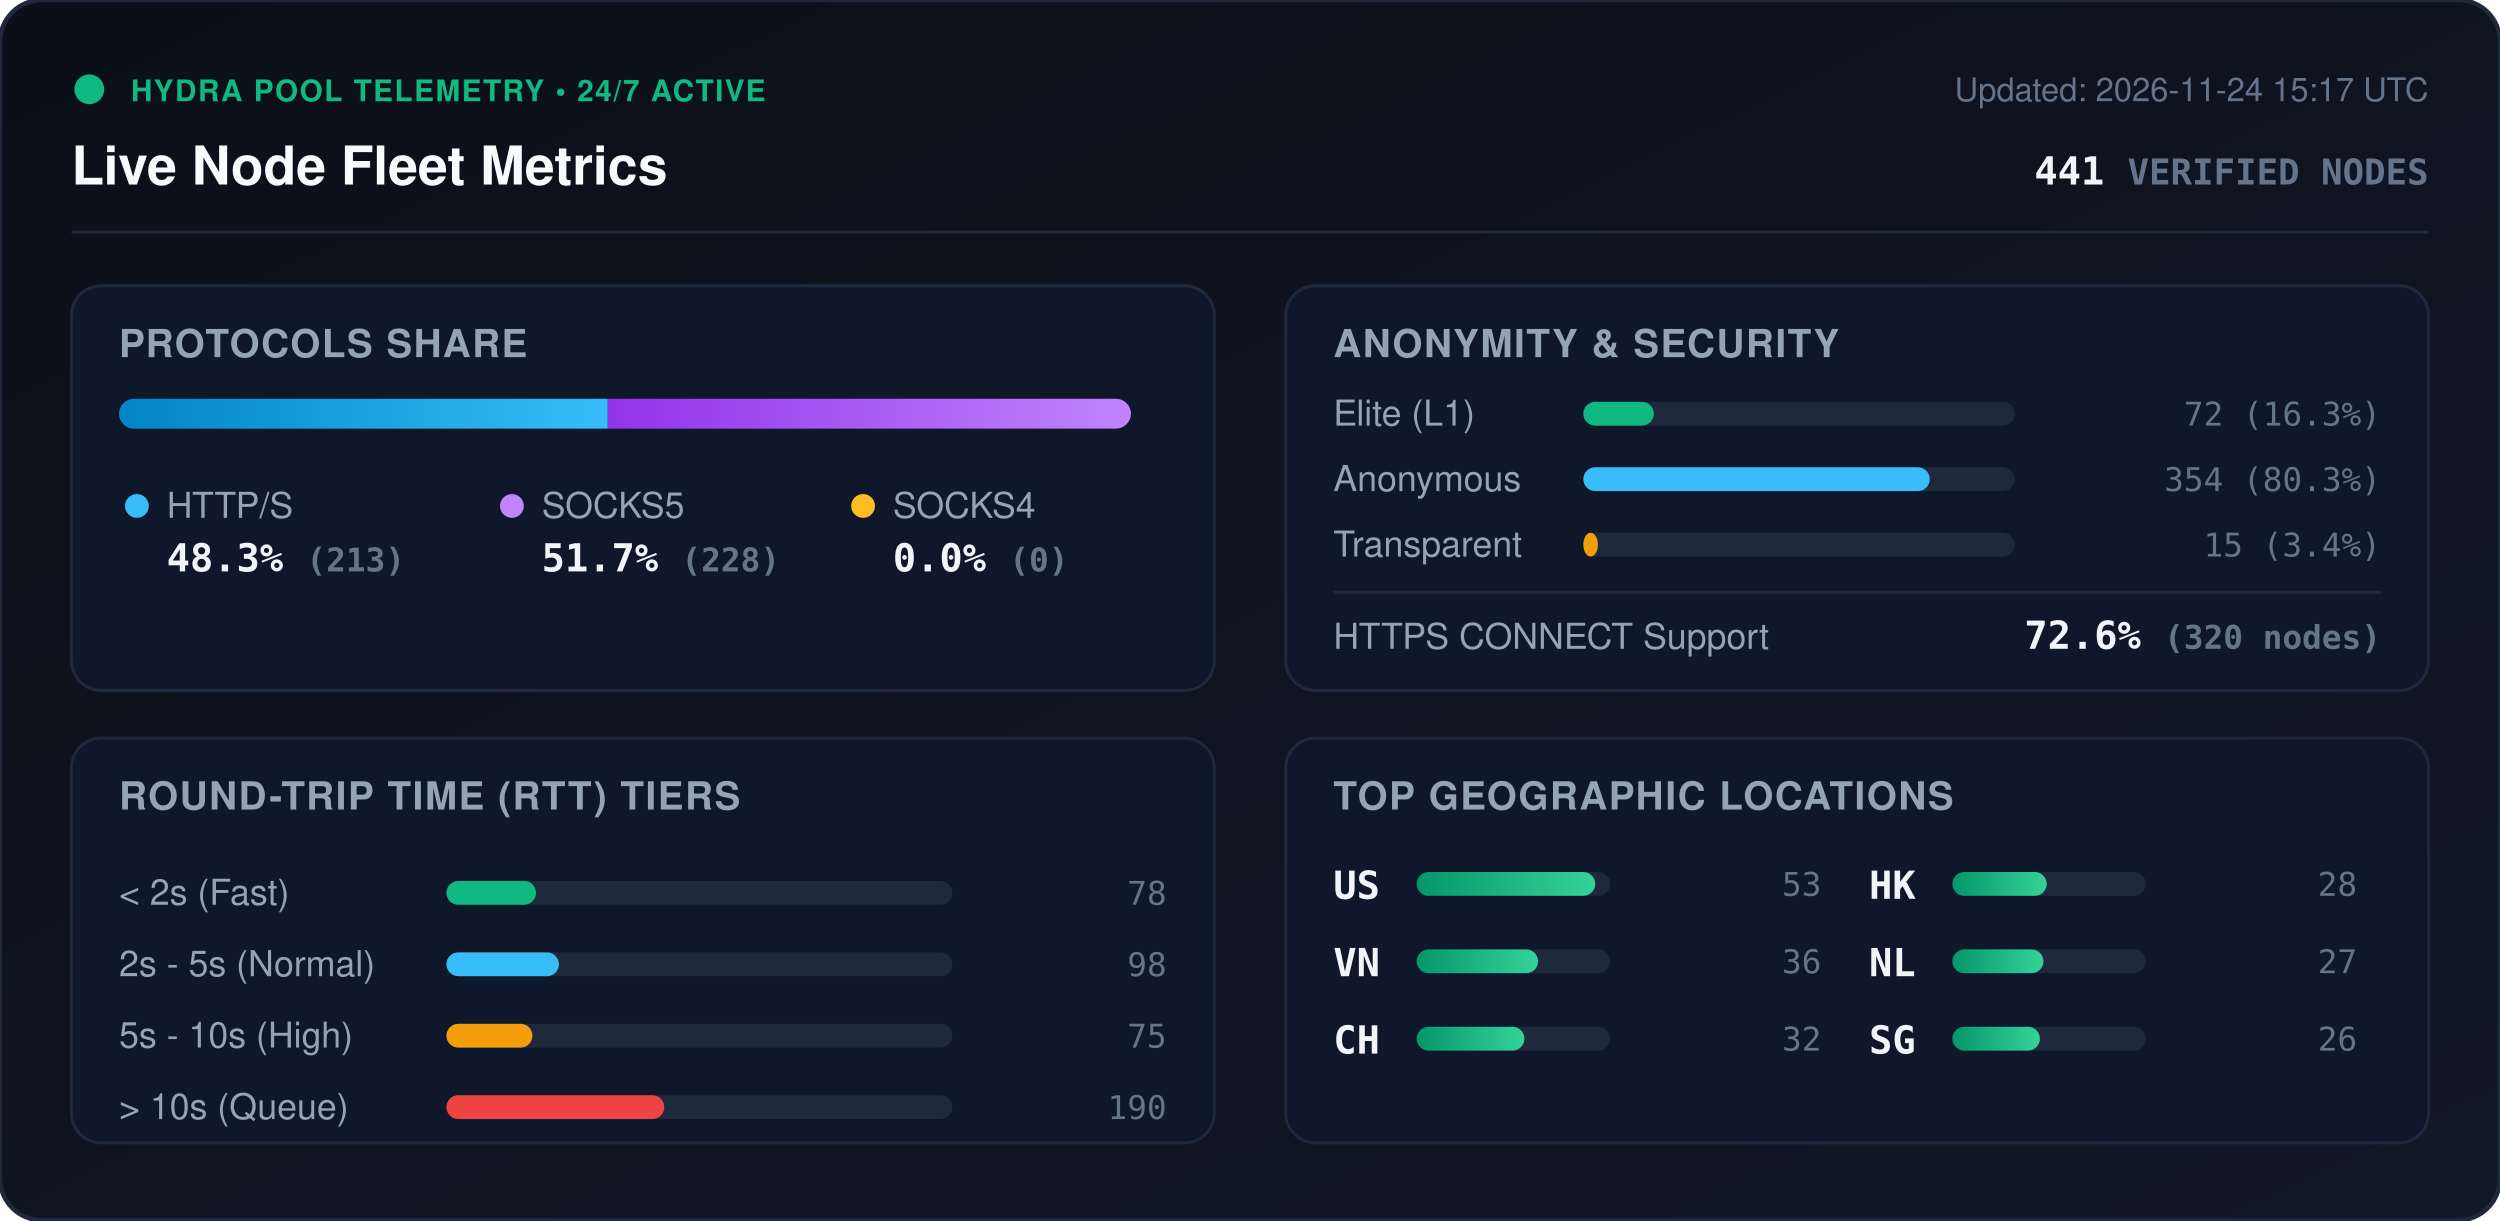
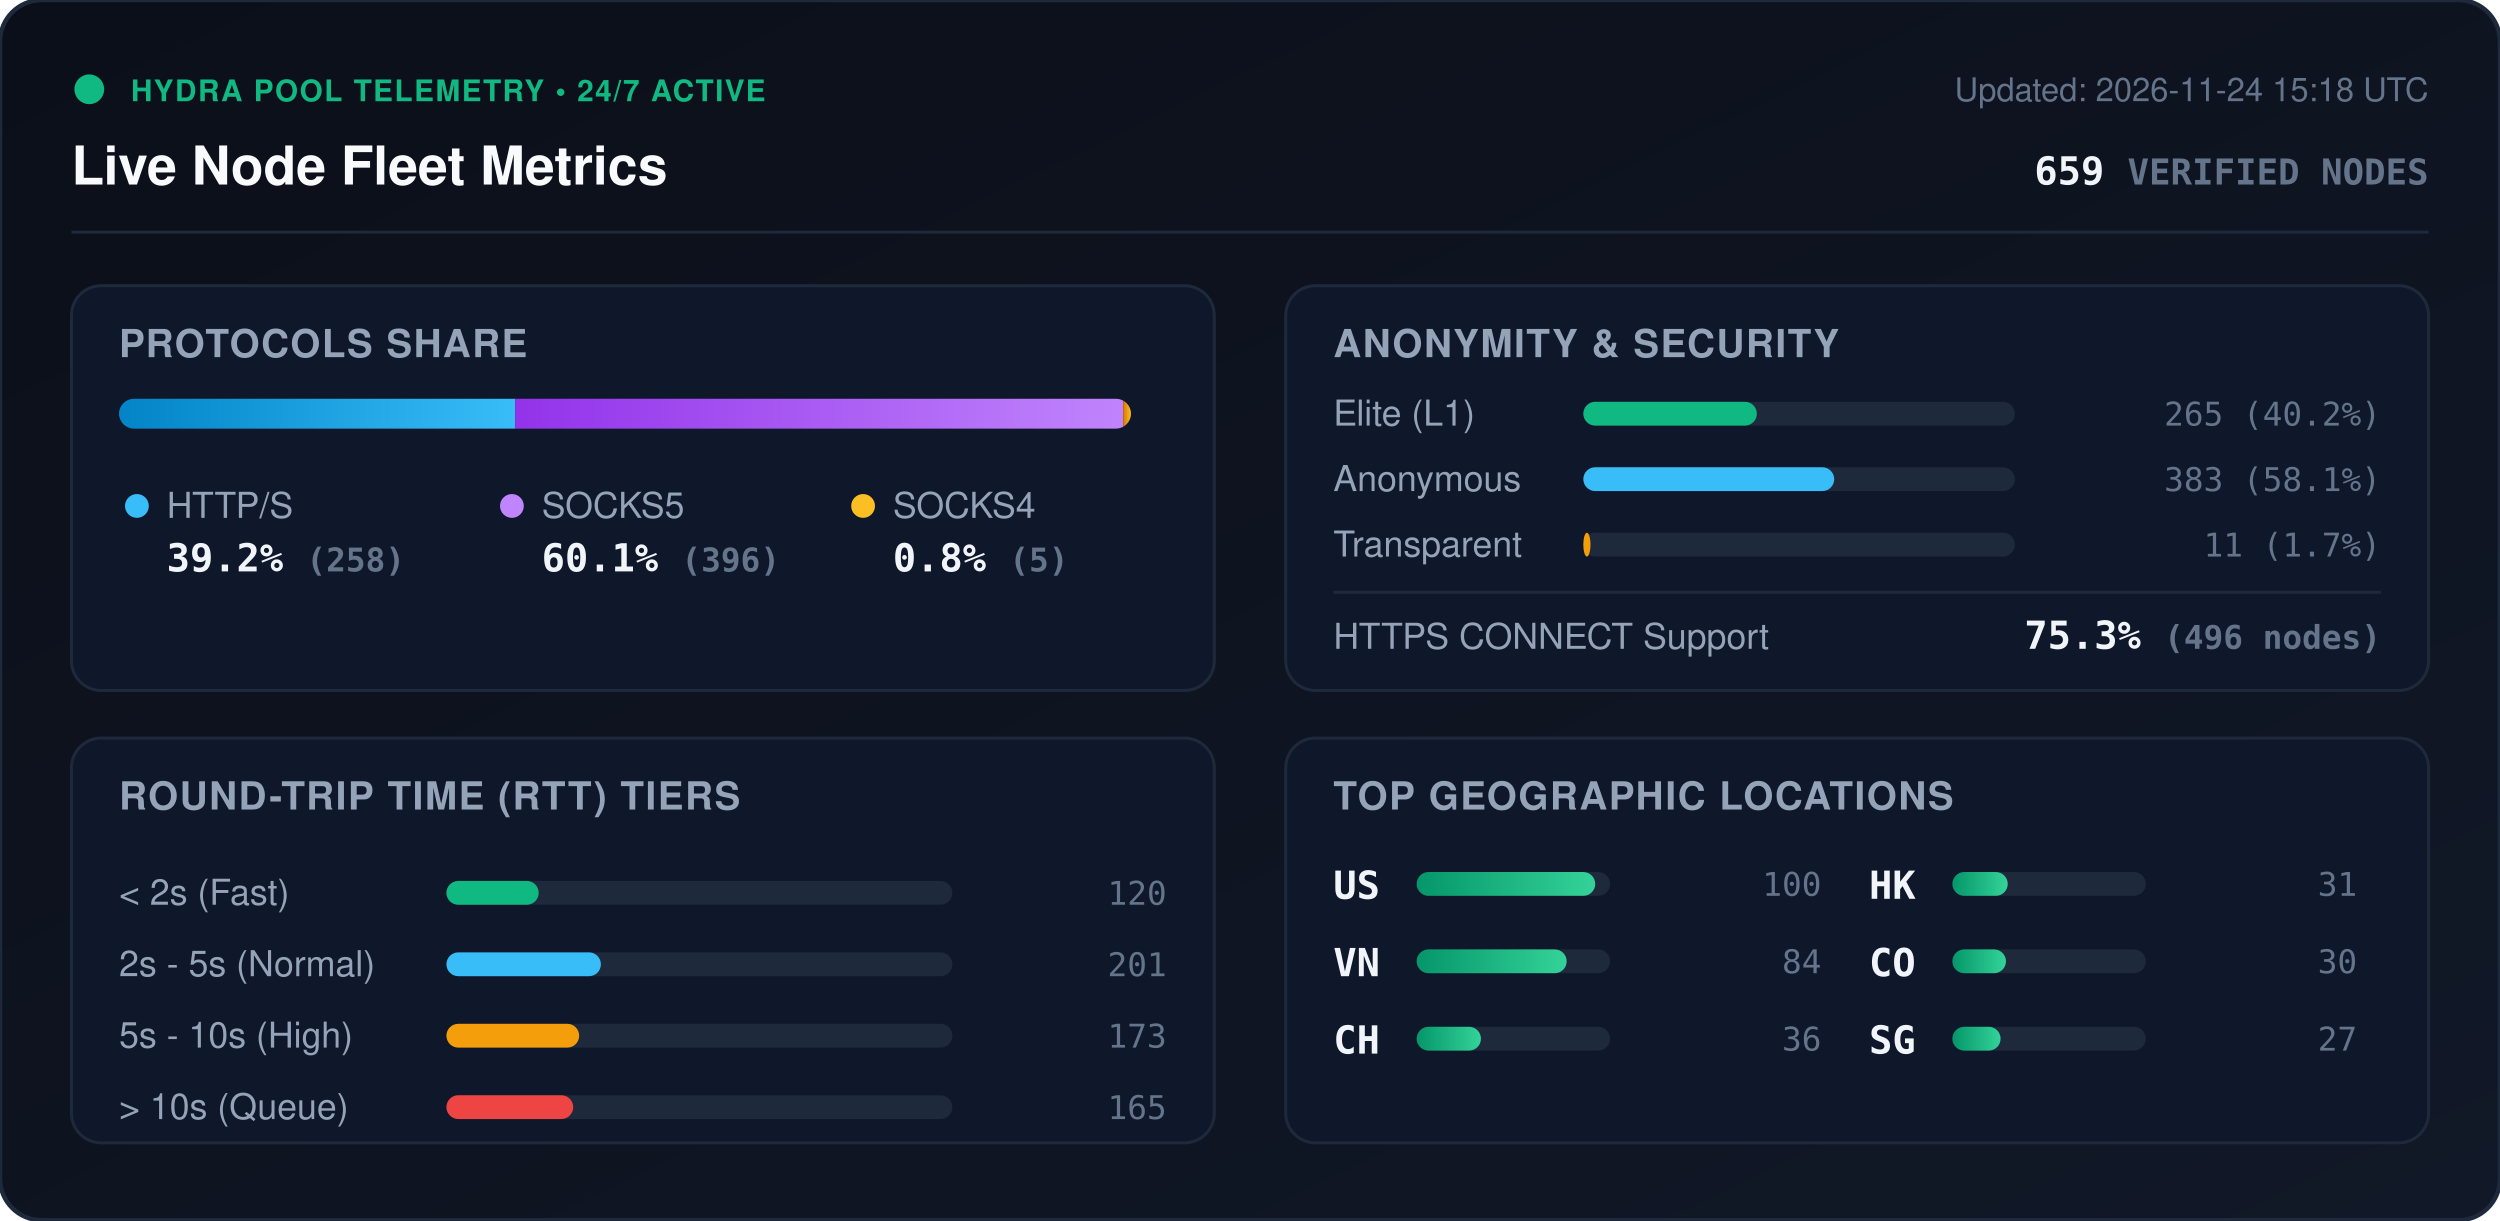
<svg xmlns="http://www.w3.org/2000/svg" viewBox="0 0 840 410" width="840" height="410" style="max-width: 100%; height: auto;">
  <defs>
    <linearGradient id="bg" x1="0%" y1="0%" x2="100%" y2="100%">
      <stop offset="0%" stop-color="#0b0f19" />
      <stop offset="100%" stop-color="#111827" />
    </linearGradient>
    <linearGradient id="bar-http" x1="0%" y1="0%" x2="100%" y2="0%">
      <stop offset="0%" stop-color="#0284c7" />
      <stop offset="100%" stop-color="#38bdf8" />
    </linearGradient>
    <linearGradient id="bar-socks5" x1="0%" y1="0%" x2="100%" y2="0%">
      <stop offset="0%" stop-color="#9333ea" />
      <stop offset="100%" stop-color="#c084fc" />
    </linearGradient>
    <linearGradient id="bar-socks4" x1="0%" y1="0%" x2="100%" y2="0%">
      <stop offset="0%" stop-color="#d97706" />
      <stop offset="100%" stop-color="#fbbf24" />
    </linearGradient>
    <linearGradient id="bar-green" x1="0%" y1="0%" x2="100%" y2="0%">
      <stop offset="0%" stop-color="#059669" />
      <stop offset="100%" stop-color="#34d399" />
    </linearGradient>
    <clipPath id="prog-track-clip">
      <rect width="340.0" height="10" rx="5" />
    </clipPath>
    <style>
      .title { font: 700 18px -apple-system, BlinkMacSystemFont, 'Segoe UI', Helvetica, Arial, sans-serif; fill: #f8fafc; }
      .sub { font: 500 11px -apple-system, BlinkMacSystemFont, 'Segoe UI', Helvetica, Arial, sans-serif; fill: #64748b; }
      .section-hdr { font: 600 13px -apple-system, BlinkMacSystemFont, 'Segoe UI', Helvetica, Arial, sans-serif; fill: #94a3b8; letter-spacing: 0.5px; }
      .metric-val { font: 700 13px -apple-system, BlinkMacSystemFont, 'Segoe UI', Helvetica, Arial, sans-serif; fill: #f1f5f9; }
      .metric-lbl { font: 500 12px -apple-system, BlinkMacSystemFont, 'Segoe UI', Helvetica, Arial, sans-serif; fill: #94a3b8; }
      .badge-txt { font: 700 10px -apple-system, BlinkMacSystemFont, 'Segoe UI', Helvetica, Arial, sans-serif; fill: #10b981; letter-spacing: 0.5px; }
      .mono { font-family: ui-monospace, SFMono-Regular, Menlo, Monaco, Consolas, monospace; }
      .pulse { animation: beacon 2s infinite ease-in-out; }
      @keyframes beacon { 0%, 100% { opacity: 1; } 50% { opacity: 0.35; } }
    </style>
  </defs>
  <rect width="840" height="410" rx="14" fill="url(#bg)" stroke="#1e293b" stroke-width="1.5" />
  <g transform="translate(24, 24)">
    <circle cx="6" cy="6" r="5" fill="#10b981" class="pulse" />
    <text x="20" y="10" class="badge-txt">HYDRA POOL TELEMETRY • 24/7 ACTIVE</text>
    <text x="0" y="38" class="title">Live Node Fleet Metrics</text>
-     <text x="792" y="10" text-anchor="end" class="sub">Updated: 2026-11-24 15:17 UTC</text>
-     <text x="792" y="38" text-anchor="end" class="metric-val mono" fill="#38bdf8">441 <tspan font-size="12" fill="#64748b">VERIFIED NODES</tspan>
+     <text x="792" y="10" text-anchor="end" class="sub">Updated: 2026-11-24 15:18 UTC</text>
+     <text x="792" y="38" text-anchor="end" class="metric-val mono" fill="#38bdf8">659 <tspan font-size="12" fill="#64748b">VERIFIED NODES</tspan>
    </text>
  </g>
  <line x1="24" y1="78" x2="816" y2="78" stroke="#1e293b" stroke-width="1" />
  <g transform="translate(24, 96)">
    <rect width="384" height="136" rx="10" fill="#0f172a" stroke="#1e293b" />
    <text x="16" y="24" class="section-hdr">PROTOCOLS SHARE</text>
    <g transform="translate(16, 38)">
      <rect width="340.0" height="10" rx="5" fill="#1e293b" />
      <g clip-path="url(#prog-track-clip)">
-         <rect x="0" width="164.2" height="10" fill="url(#bar-http)" />
-         <rect x="164.2" width="175.8" height="10" fill="url(#bar-socks5)" />
-         <rect x="340.0" width="0.0" height="10" fill="url(#bar-socks4)" />
+         <rect x="0" width="133.1" height="10" fill="url(#bar-http)" />
+         <rect x="133.1" width="204.3" height="10" fill="url(#bar-socks5)" />
+         <rect x="337.4" width="2.6" height="10" fill="url(#bar-socks4)" />
      </g>
    </g>
    <g transform="translate(16, 68)">
      <circle cx="6" cy="6" r="4" fill="#38bdf8" />
      <text x="16" y="10" class="metric-lbl">HTTP/S</text>
-       <text x="16" y="28" class="metric-val mono">48.3% <tspan font-size="11" fill="#64748b">(213)</tspan>
+       <text x="16" y="28" class="metric-val mono">39.2% <tspan font-size="11" fill="#64748b">(258)</tspan>
      </text>
      <circle cx="132" cy="6" r="4" fill="#c084fc" />
      <text x="142" y="10" class="metric-lbl">SOCKS5</text>
-       <text x="142" y="28" class="metric-val mono">51.7% <tspan font-size="11" fill="#64748b">(228)</tspan>
+       <text x="142" y="28" class="metric-val mono">60.1% <tspan font-size="11" fill="#64748b">(396)</tspan>
      </text>
      <circle cx="250" cy="6" r="4" fill="#fbbf24" />
      <text x="260" y="10" class="metric-lbl">SOCKS4</text>
-       <text x="260" y="28" class="metric-val mono">0.0% <tspan font-size="11" fill="#64748b">(0)</tspan>
+       <text x="260" y="28" class="metric-val mono">0.8% <tspan font-size="11" fill="#64748b">(5)</tspan>
      </text>
    </g>
  </g>
  <g transform="translate(432, 96)">
    <rect width="384" height="136" rx="10" fill="#0f172a" stroke="#1e293b" />
    <text x="16" y="24" class="section-hdr">ANONYMITY &amp; SECURITY</text>
    <text x="16" y="47" class="metric-lbl">Elite (L1)</text>
    <rect x="100" y="39" width="145.0" height="8" rx="4" fill="#1e293b" />
-     <rect x="100" y="39" width="23.7" height="8" rx="4" fill="#10b981" />
-     <text x="368" y="47" text-anchor="end" class="mono sub" fill="#e2e8f0">72 (16.3%)</text>
+     <rect x="100" y="39" width="58.3" height="8" rx="4" fill="#10b981" />
+     <text x="368" y="47" text-anchor="end" class="mono sub" fill="#e2e8f0">265 (40.2%)</text>
    <text x="16" y="69" class="metric-lbl">Anonymous</text>
    <rect x="100" y="61" width="145.0" height="8" rx="4" fill="#1e293b" />
-     <rect x="100" y="61" width="116.4" height="8" rx="4" fill="#38bdf8" />
-     <text x="368" y="69" text-anchor="end" class="mono sub" fill="#e2e8f0">354 (80.3%)</text>
+     <rect x="100" y="61" width="84.3" height="8" rx="4" fill="#38bdf8" />
+     <text x="368" y="69" text-anchor="end" class="mono sub" fill="#e2e8f0">383 (58.1%)</text>
    <text x="16" y="91" class="metric-lbl">Transparent</text>
    <rect x="100" y="83" width="145.0" height="8" rx="4" fill="#1e293b" />
-     <rect x="100" y="83" width="4.9" height="8" rx="4" fill="#f59e0b" />
-     <text x="368" y="91" text-anchor="end" class="mono sub" fill="#e2e8f0">15 (3.4%)</text>
+     <rect x="100" y="83" width="2.4" height="8" rx="4" fill="#f59e0b" />
+     <text x="368" y="91" text-anchor="end" class="mono sub" fill="#e2e8f0">11 (1.7%)</text>
    <line x1="16" y1="103" x2="368" y2="103" stroke="#1e293b" stroke-width="1" />
    <text x="16" y="122" class="metric-lbl">HTTPS CONNECT Support</text>
-     <text x="368" y="122" text-anchor="end" class="metric-val mono" fill="#34d399">72.6% <tspan font-size="11" fill="#64748b">(320 nodes)</tspan>
+     <text x="368" y="122" text-anchor="end" class="metric-val mono" fill="#34d399">75.3% <tspan font-size="11" fill="#64748b">(496 nodes)</tspan>
    </text>
  </g>
  <g transform="translate(24, 248)">
    <rect width="384" height="136" rx="10" fill="#0f172a" stroke="#1e293b" />
    <text x="16" y="24" class="section-hdr">ROUND-TRIP TIME (RTT) TIERS</text>
    <g transform="translate(16, 42)">
      <text x="0" y="14" class="metric-lbl">&lt; 2s (Fast)</text>
      <rect x="110" y="6" width="170" height="8" rx="4" fill="#1e293b" />
-       <rect x="110" y="6" width="30.1" height="8" rx="4" fill="#10b981" />
-       <text x="352" y="14" text-anchor="end" class="mono sub">78</text>
+       <rect x="110" y="6" width="31.0" height="8" rx="4" fill="#10b981" />
+       <text x="352" y="14" text-anchor="end" class="mono sub">120</text>
      <text x="0" y="38" class="metric-lbl">2s - 5s (Normal)</text>
      <rect x="110" y="30" width="170" height="8" rx="4" fill="#1e293b" />
-       <rect x="110" y="30" width="37.8" height="8" rx="4" fill="#38bdf8" />
-       <text x="352" y="38" text-anchor="end" class="mono sub">98</text>
+       <rect x="110" y="30" width="51.9" height="8" rx="4" fill="#38bdf8" />
+       <text x="352" y="38" text-anchor="end" class="mono sub">201</text>
      <text x="0" y="62" class="metric-lbl">5s - 10s (High)</text>
      <rect x="110" y="54" width="170" height="8" rx="4" fill="#1e293b" />
-       <rect x="110" y="54" width="28.9" height="8" rx="4" fill="#f59e0b" />
-       <text x="352" y="62" text-anchor="end" class="mono sub">75</text>
+       <rect x="110" y="54" width="44.6" height="8" rx="4" fill="#f59e0b" />
+       <text x="352" y="62" text-anchor="end" class="mono sub">173</text>
      <text x="0" y="86" class="metric-lbl">&gt; 10s (Queue)</text>
      <rect x="110" y="78" width="170" height="8" rx="4" fill="#1e293b" />
-       <rect x="110" y="78" width="73.2" height="8" rx="4" fill="#ef4444" />
-       <text x="352" y="86" text-anchor="end" class="mono sub">190</text>
+       <rect x="110" y="78" width="42.6" height="8" rx="4" fill="#ef4444" />
+       <text x="352" y="86" text-anchor="end" class="mono sub">165</text>
    </g>
  </g>
  <g transform="translate(432, 248)">
    <rect width="384" height="136" rx="10" fill="#0f172a" stroke="#1e293b" />
    <text x="16" y="24" class="section-hdr">TOP GEOGRAPHIC LOCATIONS</text>
    <g transform="translate(16, 42)">
      <g transform="translate(0, 0)">
        <text x="0" y="12" class="mono metric-val" font-size="12">US</text>
        <rect x="28" y="3" width="65" height="8" rx="4" fill="#1e293b" />
        <rect x="28" y="3" width="60.0" height="8" rx="4" fill="url(#bar-green)" />
-         <text x="164" y="11" text-anchor="end" class="mono sub">53</text>
+         <text x="164" y="11" text-anchor="end" class="mono sub">100</text>
      </g>
      <g transform="translate(0, 26)">
        <text x="0" y="12" class="mono metric-val" font-size="12">VN</text>
        <rect x="28" y="3" width="65" height="8" rx="4" fill="#1e293b" />
-         <rect x="28" y="3" width="40.8" height="8" rx="4" fill="url(#bar-green)" />
-         <text x="164" y="11" text-anchor="end" class="mono sub">36</text>
+         <rect x="28" y="3" width="50.4" height="8" rx="4" fill="url(#bar-green)" />
+         <text x="164" y="11" text-anchor="end" class="mono sub">84</text>
      </g>
      <g transform="translate(0, 52)">
        <text x="0" y="12" class="mono metric-val" font-size="12">CH</text>
        <rect x="28" y="3" width="65" height="8" rx="4" fill="#1e293b" />
-         <rect x="28" y="3" width="36.2" height="8" rx="4" fill="url(#bar-green)" />
-         <text x="164" y="11" text-anchor="end" class="mono sub">32</text>
+         <rect x="28" y="3" width="21.6" height="8" rx="4" fill="url(#bar-green)" />
+         <text x="164" y="11" text-anchor="end" class="mono sub">36</text>
      </g>
      <g transform="translate(180, 0)">
        <text x="0" y="12" class="mono metric-val" font-size="12">HK</text>
        <rect x="28" y="3" width="65" height="8" rx="4" fill="#1e293b" />
-         <rect x="28" y="3" width="31.7" height="8" rx="4" fill="url(#bar-green)" />
-         <text x="164" y="11" text-anchor="end" class="mono sub">28</text>
+         <rect x="28" y="3" width="18.6" height="8" rx="4" fill="url(#bar-green)" />
+         <text x="164" y="11" text-anchor="end" class="mono sub">31</text>
      </g>
      <g transform="translate(180, 26)">
-         <text x="0" y="12" class="mono metric-val" font-size="12">NL</text>
+         <text x="0" y="12" class="mono metric-val" font-size="12">CO</text>
        <rect x="28" y="3" width="65" height="8" rx="4" fill="#1e293b" />
-         <rect x="28" y="3" width="30.6" height="8" rx="4" fill="url(#bar-green)" />
-         <text x="164" y="11" text-anchor="end" class="mono sub">27</text>
+         <rect x="28" y="3" width="18.0" height="8" rx="4" fill="url(#bar-green)" />
+         <text x="164" y="11" text-anchor="end" class="mono sub">30</text>
      </g>
      <g transform="translate(180, 52)">
        <text x="0" y="12" class="mono metric-val" font-size="12">SG</text>
        <rect x="28" y="3" width="65" height="8" rx="4" fill="#1e293b" />
-         <rect x="28" y="3" width="29.4" height="8" rx="4" fill="url(#bar-green)" />
-         <text x="164" y="11" text-anchor="end" class="mono sub">26</text>
+         <rect x="28" y="3" width="16.2" height="8" rx="4" fill="url(#bar-green)" />
+         <text x="164" y="11" text-anchor="end" class="mono sub">27</text>
      </g>
    </g>
  </g>
</svg>
